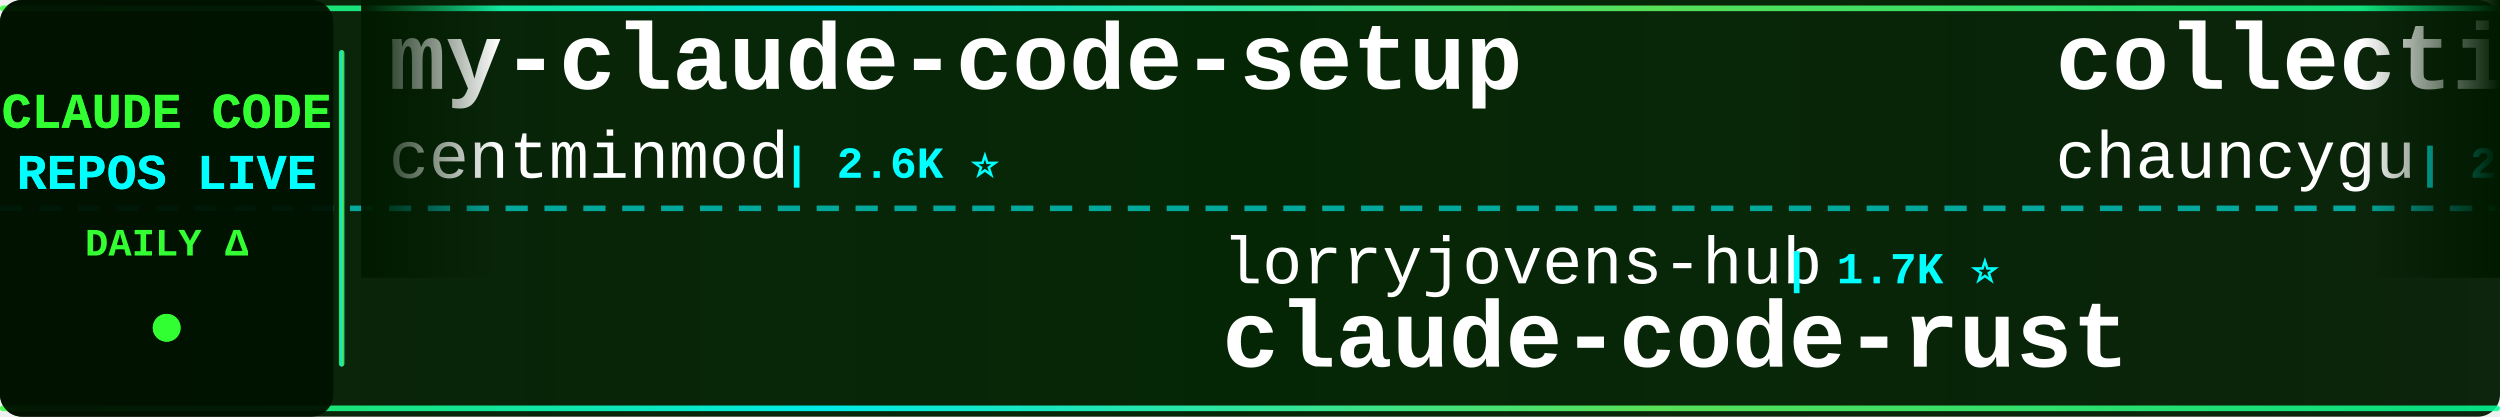
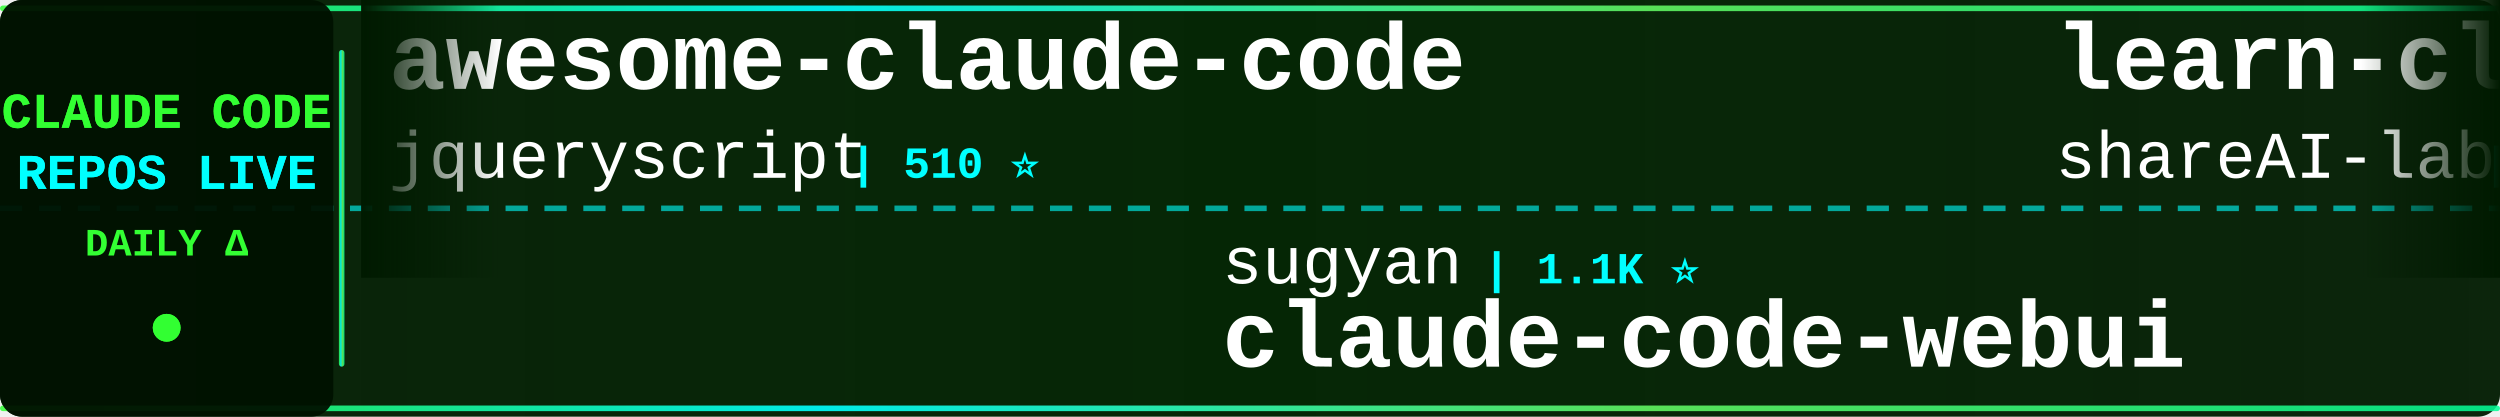
<svg xmlns="http://www.w3.org/2000/svg" width="900" height="150">
  <defs>
    <linearGradient id="tickerBg" x1="0%" y1="0%" x2="100%" y2="0%">
      <stop offset="0%" style="stop-color:#001a00;stop-opacity:0.95" />
      <stop offset="50%" style="stop-color:#002200;stop-opacity:0.98" />
      <stop offset="100%" style="stop-color:#001a00;stop-opacity:0.95" />
    </linearGradient>
    <linearGradient id="borderGrad" x1="0%" y1="0%" x2="100%" y2="0%">
      <stop offset="0%" style="stop-color:#33ff33;stop-opacity:0.85">
        <animate attributeName="stop-opacity" values="0.85;1;0.85" dur="2s" repeatCount="indefinite" />
      </stop>
      <stop offset="33%" style="stop-color:#00ffff;stop-opacity:0.9">
        <animate attributeName="stop-opacity" values="0.9;1;0.9" dur="2.2s" repeatCount="indefinite" />
      </stop>
      <stop offset="66%" style="stop-color:#66ff66;stop-opacity:0.85">
        <animate attributeName="stop-opacity" values="0.85;1;0.85" dur="1.8s" repeatCount="indefinite" />
      </stop>
      <stop offset="100%" style="stop-color:#00ff99;stop-opacity:0.85">
        <animate attributeName="stop-opacity" values="0.85;1;0.85" dur="2s" repeatCount="indefinite" />
      </stop>
    </linearGradient>
    <filter id="textGlow">
      <feGaussianBlur stdDeviation="0.1" result="coloredBlur" />
      <feMerge>
        <feMergeNode in="coloredBlur" />
        <feMergeNode in="SourceGraphic" />
      </feMerge>
    </filter>
    <filter id="metricGlow">
      <feGaussianBlur stdDeviation="0.2" result="coloredBlur" />
      <feMerge>
        <feMergeNode in="coloredBlur" />
        <feMergeNode in="SourceGraphic" />
      </feMerge>
    </filter>
    <linearGradient id="leftFade" x1="0%" y1="0%" x2="100%" y2="0%">
      <stop offset="0%" style="stop-color:#001a00;stop-opacity:1" />
      <stop offset="100%" style="stop-color:#001a00;stop-opacity:0" />
    </linearGradient>
    <linearGradient id="rightFade" x1="0%" y1="0%" x2="100%" y2="0%">
      <stop offset="0%" style="stop-color:#001a00;stop-opacity:0" />
      <stop offset="100%" style="stop-color:#001a00;stop-opacity:1" />
    </linearGradient>
  </defs>
  <rect width="900" height="150" fill="url(#tickerBg)" rx="8" />
  <rect x="0" y="2" width="900" height="2" fill="url(#borderGrad)" rx="1" />
  <rect x="0" y="146" width="900" height="2" fill="url(#borderGrad)" rx="1" />
  <line x1="0" y1="75" x2="900" y2="75" stroke="#00ffff" stroke-width="2" stroke-dasharray="8 6" opacity="0.6" />
  <rect x="0" y="0" width="120" height="150" fill="#001100" opacity="0.95" rx="8" />
  <text x="60" y="46" font-family="'Courier New', monospace" font-size="18" font-weight="bold" fill="#33ff33" text-anchor="middle" filter="url(#textGlow)">
    CLAUDE CODE
  </text>
  <text x="60" y="68" font-family="'Courier New', monospace" font-size="18" font-weight="bold" fill="#00ffff" text-anchor="middle" filter="url(#textGlow)">
    REPOS LIVE
  </text>
  <text x="60" y="92" font-family="'Courier New', monospace" font-size="14" font-weight="bold" fill="#33ff33" text-anchor="middle">
    DAILY Δ
  </text>
  <circle cx="60" cy="118" r="5" fill="#33ff33" filter="url(#metricGlow)">
    <animate attributeName="r" values="4;6;4" dur="1.5s" repeatCount="indefinite" />
    <animate attributeName="opacity" values="0.6;1;0.6" dur="1.5s" repeatCount="indefinite" />
  </circle>
  <rect x="122" y="18" width="2" height="114" fill="url(#borderGrad)" rx="1" />
  <clipPath id="tickerClip">
    <rect x="130" y="0" width="770" height="150" />
  </clipPath>
  <g clip-path="url(#tickerClip)">
    <g id="tickerItems">
      <animateTransform attributeName="transform" attributeType="XML" type="translate" from="0 0" to="-3000 0" dur="54s" repeatCount="indefinite" />
      <g transform="translate(0, 0)">
-         <text x="140" y="32" font-family="'Courier New', monospace" font-size="34" font-weight="bold" fill="#ffffff">my-claude-code-setup</text>
-         <text x="140" y="64" font-family="'Courier New', monospace" font-size="24" font-weight="normal" fill="#ffffff" opacity="1.0">centminmod</text>
-         <text x="282" y="64" font-family="'Courier New', monospace" font-size="16" font-weight="bold" fill="#00ffff"> | 2.6K ⭐</text>
+         <text x="140" y="32" font-family="'Courier New', monospace" font-size="34" font-weight="bold" fill="#ffffff">awesome-claude-code</text>
+         <text x="140" y="64" font-family="'Courier New', monospace" font-size="24" font-weight="normal" fill="#ffffff" opacity="1.0">jqueryscript</text>
+         <text x="306" y="64" font-family="'Courier New', monospace" font-size="16" font-weight="bold" fill="#00ffff"> | 510 ⭐</text>
      </g>
      <g transform="translate(300, 0)">
-         <text x="140" y="102" font-family="'Courier New', monospace" font-size="24" font-weight="normal" fill="#ffffff" opacity="1.0">lorryjovens-hub</text>
-         <text x="342" y="102" font-family="'Courier New', monospace" font-size="16" font-weight="bold" fill="#00ffff"> | 1.7K ⭐</text>
-         <text x="140" y="132" font-family="'Courier New', monospace" font-size="34" font-weight="bold" fill="#ffffff">claude-code-rust</text>
+         <text x="140" y="102" font-family="'Courier New', monospace" font-size="24" font-weight="normal" fill="#ffffff" opacity="1.0">sugyan</text>
+         <text x="234" y="102" font-family="'Courier New', monospace" font-size="16" font-weight="bold" fill="#00ffff"> | 1.1K ⭐</text>
+         <text x="140" y="132" font-family="'Courier New', monospace" font-size="34" font-weight="bold" fill="#ffffff">claude-code-webui</text>
      </g>
      <g transform="translate(600, 0)">
-         <text x="140" y="32" font-family="'Courier New', monospace" font-size="34" font-weight="bold" fill="#ffffff">collection-claude-code-s...</text>
-         <text x="140" y="64" font-family="'Courier New', monospace" font-size="24" font-weight="normal" fill="#ffffff" opacity="1.0">chauncygu</text>
-         <text x="270" y="64" font-family="'Courier New', monospace" font-size="16" font-weight="bold" fill="#00ffff"> | 2.8K ⭐</text>
+         <text x="140" y="32" font-family="'Courier New', monospace" font-size="34" font-weight="bold" fill="#ffffff">learn-claude-code</text>
+         <text x="140" y="64" font-family="'Courier New', monospace" font-size="24" font-weight="normal" fill="#ffffff" opacity="1.0">shareAI-lab</text>
+         <text x="294" y="64" font-family="'Courier New', monospace" font-size="16" font-weight="bold" fill="#00ffff"> | 76.4K ⭐ +11</text>
      </g>
      <g transform="translate(900, 0)">
-         <text x="140" y="102" font-family="'Courier New', monospace" font-size="24" font-weight="normal" fill="#ffffff" opacity="1.0">RichardAtCT</text>
-         <text x="294" y="102" font-family="'Courier New', monospace" font-size="16" font-weight="bold" fill="#00ffff"> | 2.8K ⭐</text>
-         <text x="140" y="132" font-family="'Courier New', monospace" font-size="34" font-weight="bold" fill="#ffffff">claude-code-telegram</text>
+         <text x="140" y="102" font-family="'Courier New', monospace" font-size="24" font-weight="normal" fill="#ffffff" opacity="1.0">alejandrobalderas</text>
+         <text x="366" y="102" font-family="'Courier New', monospace" font-size="16" font-weight="bold" fill="#00ffff"> | 2.8K ⭐</text>
+         <text x="140" y="132" font-family="'Courier New', monospace" font-size="34" font-weight="bold" fill="#ffffff">claude-code-from-source</text>
      </g>
      <g transform="translate(1200, 0)">
-         <text x="140" y="32" font-family="'Courier New', monospace" font-size="34" font-weight="bold" fill="#ffffff">Dive-into-Claude-Code</text>
-         <text x="140" y="64" font-family="'Courier New', monospace" font-size="24" font-weight="normal" fill="#ffffff" opacity="1.0">VILA-Lab</text>
-         <text x="258" y="64" font-family="'Courier New', monospace" font-size="16" font-weight="bold" fill="#00ffff"> | 2.1K ⭐</text>
+         <text x="140" y="32" font-family="'Courier New', monospace" font-size="34" font-weight="bold" fill="#ffffff">claude_codex_bridge</text>
+         <text x="140" y="64" font-family="'Courier New', monospace" font-size="24" font-weight="normal" fill="#ffffff" opacity="1.0">SeemSeam</text>
+         <text x="258" y="64" font-family="'Courier New', monospace" font-size="16" font-weight="bold" fill="#00ffff"> | 3.5K ⭐ +1</text>
      </g>
      <g transform="translate(1500, 0)">
+         <text x="140" y="102" font-family="'Courier New', monospace" font-size="24" font-weight="normal" fill="#ffffff" opacity="1.0">shanraisshan</text>
+         <text x="306" y="102" font-family="'Courier New', monospace" font-size="16" font-weight="bold" fill="#00ffff"> | 65.8K ⭐ +5</text>
+         <text x="140" y="132" font-family="'Courier New', monospace" font-size="34" font-weight="bold" fill="#ffffff">claude-code-best-practic...</text>
+       </g>
+       <g transform="translate(1800, 0)">
+         <text x="140" y="32" font-family="'Courier New', monospace" font-size="34" font-weight="bold" fill="#ffffff">Open-ClaudeCode</text>
+         <text x="140" y="64" font-family="'Courier New', monospace" font-size="24" font-weight="normal" fill="#ffffff" opacity="1.0">LING71671</text>
+         <text x="270" y="64" font-family="'Courier New', monospace" font-size="16" font-weight="bold" fill="#00ffff"> | 948 ⭐</text>
+       </g>
+       <g transform="translate(2100, 0)">
+         <text x="140" y="102" font-family="'Courier New', monospace" font-size="24" font-weight="normal" fill="#ffffff" opacity="1.0">lintsinghua</text>
+         <text x="294" y="102" font-family="'Courier New', monospace" font-size="16" font-weight="bold" fill="#00ffff"> | 4.2K ⭐ +1</text>
+         <text x="140" y="132" font-family="'Courier New', monospace" font-size="34" font-weight="bold" fill="#ffffff">claude-code-book</text>
+       </g>
+       <g transform="translate(2400, 0)">
+         <text x="140" y="32" font-family="'Courier New', monospace" font-size="34" font-weight="bold" fill="#ffffff">oh-my-claudecode</text>
+         <text x="140" y="64" font-family="'Courier New', monospace" font-size="24" font-weight="normal" fill="#ffffff" opacity="1.0">Yeachan-Heo</text>
+         <text x="294" y="64" font-family="'Courier New', monospace" font-size="16" font-weight="bold" fill="#00ffff"> | 39.1K ⭐ +7</text>
+       </g>
+       <g transform="translate(2700, 0)">
        <text x="140" y="102" font-family="'Courier New', monospace" font-size="24" font-weight="normal" fill="#ffffff" opacity="1.0">AICoderTudou</text>
        <text x="306" y="102" font-family="'Courier New', monospace" font-size="16" font-weight="bold" fill="#00ffff"> | 495 ⭐</text>
        <text x="140" y="132" font-family="'Courier New', monospace" font-size="34" font-weight="bold" fill="#ffffff">claude-code-tudou</text>
      </g>
-       <g transform="translate(1800, 0)">
-         <text x="140" y="32" font-family="'Courier New', monospace" font-size="34" font-weight="bold" fill="#ffffff">awesome-claude-code-tool...</text>
-         <text x="140" y="64" font-family="'Courier New', monospace" font-size="24" font-weight="normal" fill="#ffffff" opacity="1.0">rohitg00</text>
-         <text x="258" y="64" font-family="'Courier New', monospace" font-size="16" font-weight="bold" fill="#00ffff"> | 2.6K ⭐</text>
-       </g>
-       <g transform="translate(2100, 0)">
-         <text x="140" y="102" font-family="'Courier New', monospace" font-size="24" font-weight="normal" fill="#ffffff" opacity="1.0">oboard</text>
-         <text x="234" y="102" font-family="'Courier New', monospace" font-size="16" font-weight="bold" fill="#00ffff"> | 3.3K ⭐</text>
-         <text x="140" y="132" font-family="'Courier New', monospace" font-size="34" font-weight="bold" fill="#ffffff">claude-code-rev</text>
-       </g>
-       <g transform="translate(2400, 0)">
-         <text x="140" y="32" font-family="'Courier New', monospace" font-size="34" font-weight="bold" fill="#ffffff">Auto-claude-code-researc...</text>
-         <text x="140" y="64" font-family="'Courier New', monospace" font-size="24" font-weight="normal" fill="#ffffff" opacity="1.0">wanshuiyin</text>
-         <text x="282" y="64" font-family="'Courier New', monospace" font-size="16" font-weight="bold" fill="#00ffff"> | 15.9K ⭐</text>
-       </g>
-       <g transform="translate(2700, 0)">
-         <text x="140" y="102" font-family="'Courier New', monospace" font-size="24" font-weight="normal" fill="#ffffff" opacity="1.0">Windy3f3f3f3f</text>
-         <text x="318" y="102" font-family="'Courier New', monospace" font-size="16" font-weight="bold" fill="#00ffff"> | 2.7K ⭐</text>
-         <text x="140" y="132" font-family="'Courier New', monospace" font-size="34" font-weight="bold" fill="#ffffff">claude-code-from-scratch</text>
-       </g>
      <g transform="translate(3000, 0)">
-         <text x="140" y="32" font-family="'Courier New', monospace" font-size="34" font-weight="bold" fill="#ffffff">my-claude-code-setup</text>
-         <text x="140" y="64" font-family="'Courier New', monospace" font-size="24" font-weight="normal" fill="#ffffff" opacity="1.0">centminmod</text>
-         <text x="282" y="64" font-family="'Courier New', monospace" font-size="16" font-weight="bold" fill="#00ffff"> | 2.6K ⭐</text>
+         <text x="140" y="32" font-family="'Courier New', monospace" font-size="34" font-weight="bold" fill="#ffffff">awesome-claude-code</text>
+         <text x="140" y="64" font-family="'Courier New', monospace" font-size="24" font-weight="normal" fill="#ffffff" opacity="1.0">jqueryscript</text>
+         <text x="306" y="64" font-family="'Courier New', monospace" font-size="16" font-weight="bold" fill="#00ffff"> | 510 ⭐</text>
      </g>
      <g transform="translate(3300, 0)">
-         <text x="140" y="102" font-family="'Courier New', monospace" font-size="24" font-weight="normal" fill="#ffffff" opacity="1.0">lorryjovens-hub</text>
-         <text x="342" y="102" font-family="'Courier New', monospace" font-size="16" font-weight="bold" fill="#00ffff"> | 1.7K ⭐</text>
-         <text x="140" y="132" font-family="'Courier New', monospace" font-size="34" font-weight="bold" fill="#ffffff">claude-code-rust</text>
+         <text x="140" y="102" font-family="'Courier New', monospace" font-size="24" font-weight="normal" fill="#ffffff" opacity="1.0">sugyan</text>
+         <text x="234" y="102" font-family="'Courier New', monospace" font-size="16" font-weight="bold" fill="#00ffff"> | 1.1K ⭐</text>
+         <text x="140" y="132" font-family="'Courier New', monospace" font-size="34" font-weight="bold" fill="#ffffff">claude-code-webui</text>
      </g>
      <g transform="translate(3600, 0)">
-         <text x="140" y="32" font-family="'Courier New', monospace" font-size="34" font-weight="bold" fill="#ffffff">collection-claude-code-s...</text>
-         <text x="140" y="64" font-family="'Courier New', monospace" font-size="24" font-weight="normal" fill="#ffffff" opacity="1.0">chauncygu</text>
-         <text x="270" y="64" font-family="'Courier New', monospace" font-size="16" font-weight="bold" fill="#00ffff"> | 2.8K ⭐</text>
+         <text x="140" y="32" font-family="'Courier New', monospace" font-size="34" font-weight="bold" fill="#ffffff">learn-claude-code</text>
+         <text x="140" y="64" font-family="'Courier New', monospace" font-size="24" font-weight="normal" fill="#ffffff" opacity="1.0">shareAI-lab</text>
+         <text x="294" y="64" font-family="'Courier New', monospace" font-size="16" font-weight="bold" fill="#00ffff"> | 76.4K ⭐ +11</text>
      </g>
      <g transform="translate(3900, 0)">
-         <text x="140" y="102" font-family="'Courier New', monospace" font-size="24" font-weight="normal" fill="#ffffff" opacity="1.0">RichardAtCT</text>
-         <text x="294" y="102" font-family="'Courier New', monospace" font-size="16" font-weight="bold" fill="#00ffff"> | 2.8K ⭐</text>
-         <text x="140" y="132" font-family="'Courier New', monospace" font-size="34" font-weight="bold" fill="#ffffff">claude-code-telegram</text>
+         <text x="140" y="102" font-family="'Courier New', monospace" font-size="24" font-weight="normal" fill="#ffffff" opacity="1.0">alejandrobalderas</text>
+         <text x="366" y="102" font-family="'Courier New', monospace" font-size="16" font-weight="bold" fill="#00ffff"> | 2.8K ⭐</text>
+         <text x="140" y="132" font-family="'Courier New', monospace" font-size="34" font-weight="bold" fill="#ffffff">claude-code-from-source</text>
      </g>
    </g>
  </g>
  <rect x="130" y="0" width="50" height="100" fill="url(#leftFade)" />
  <rect x="850" y="0" width="50" height="100" fill="url(#rightFade)" />
</svg>
